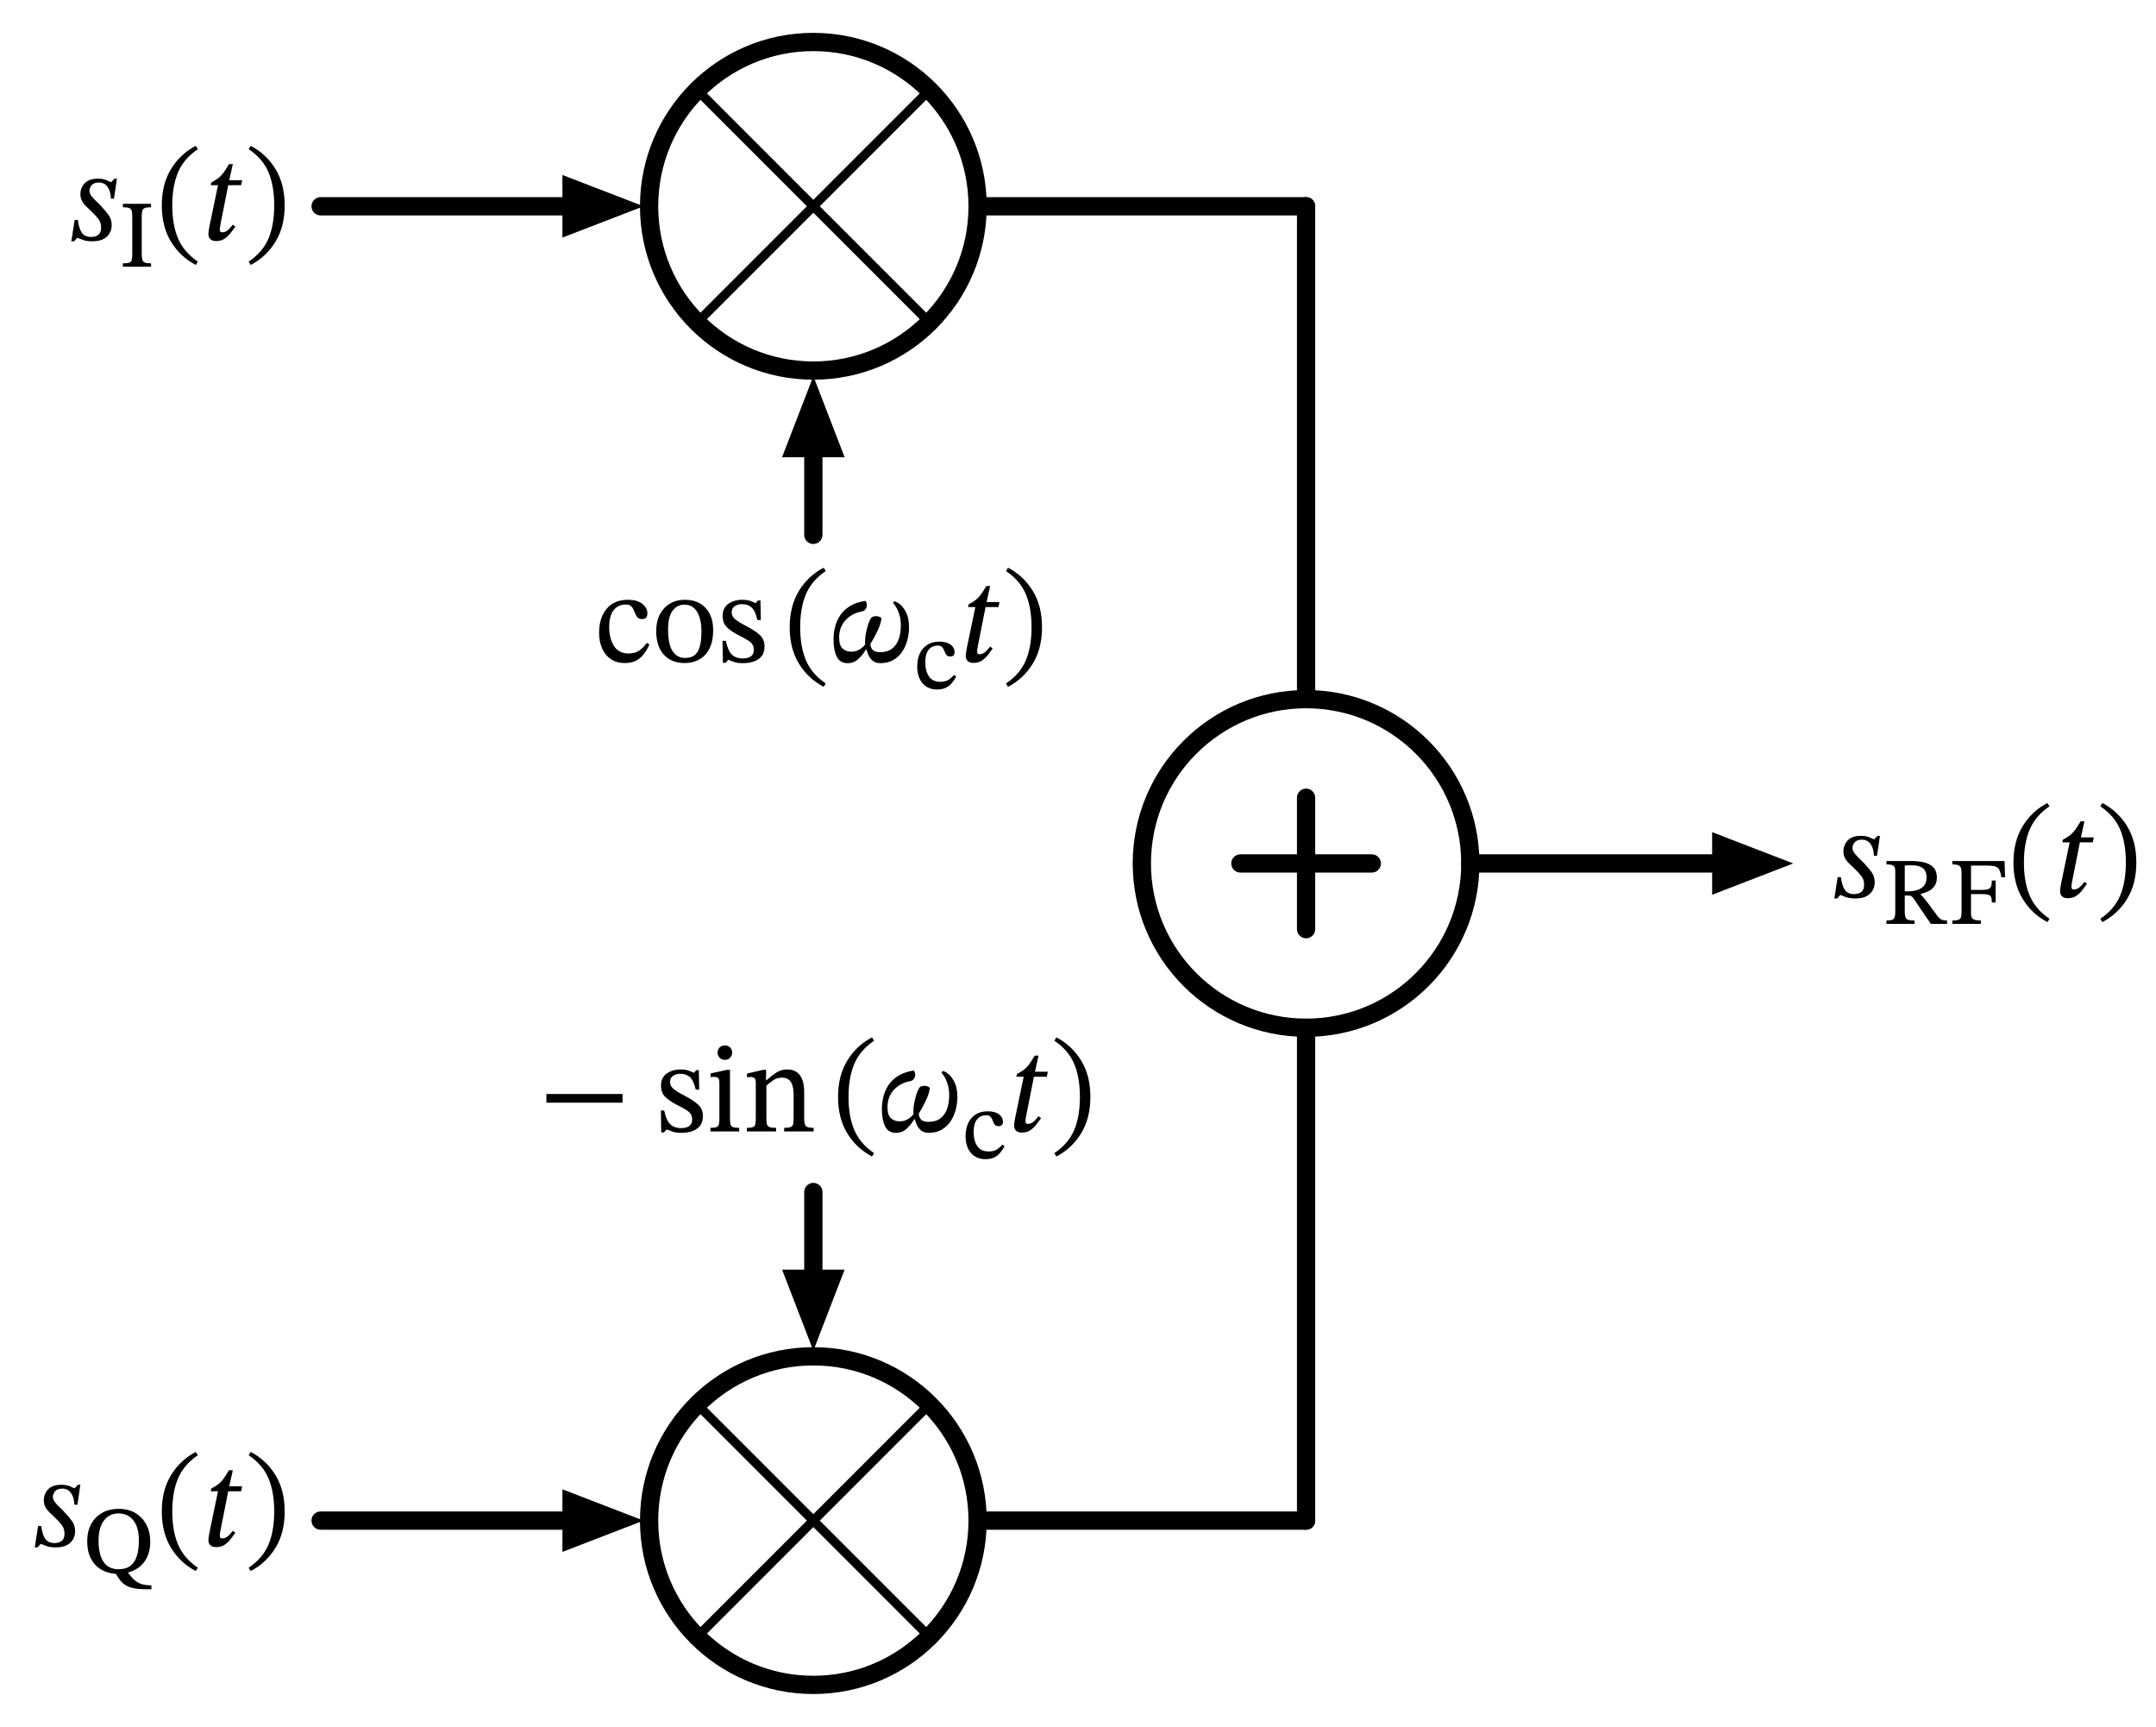
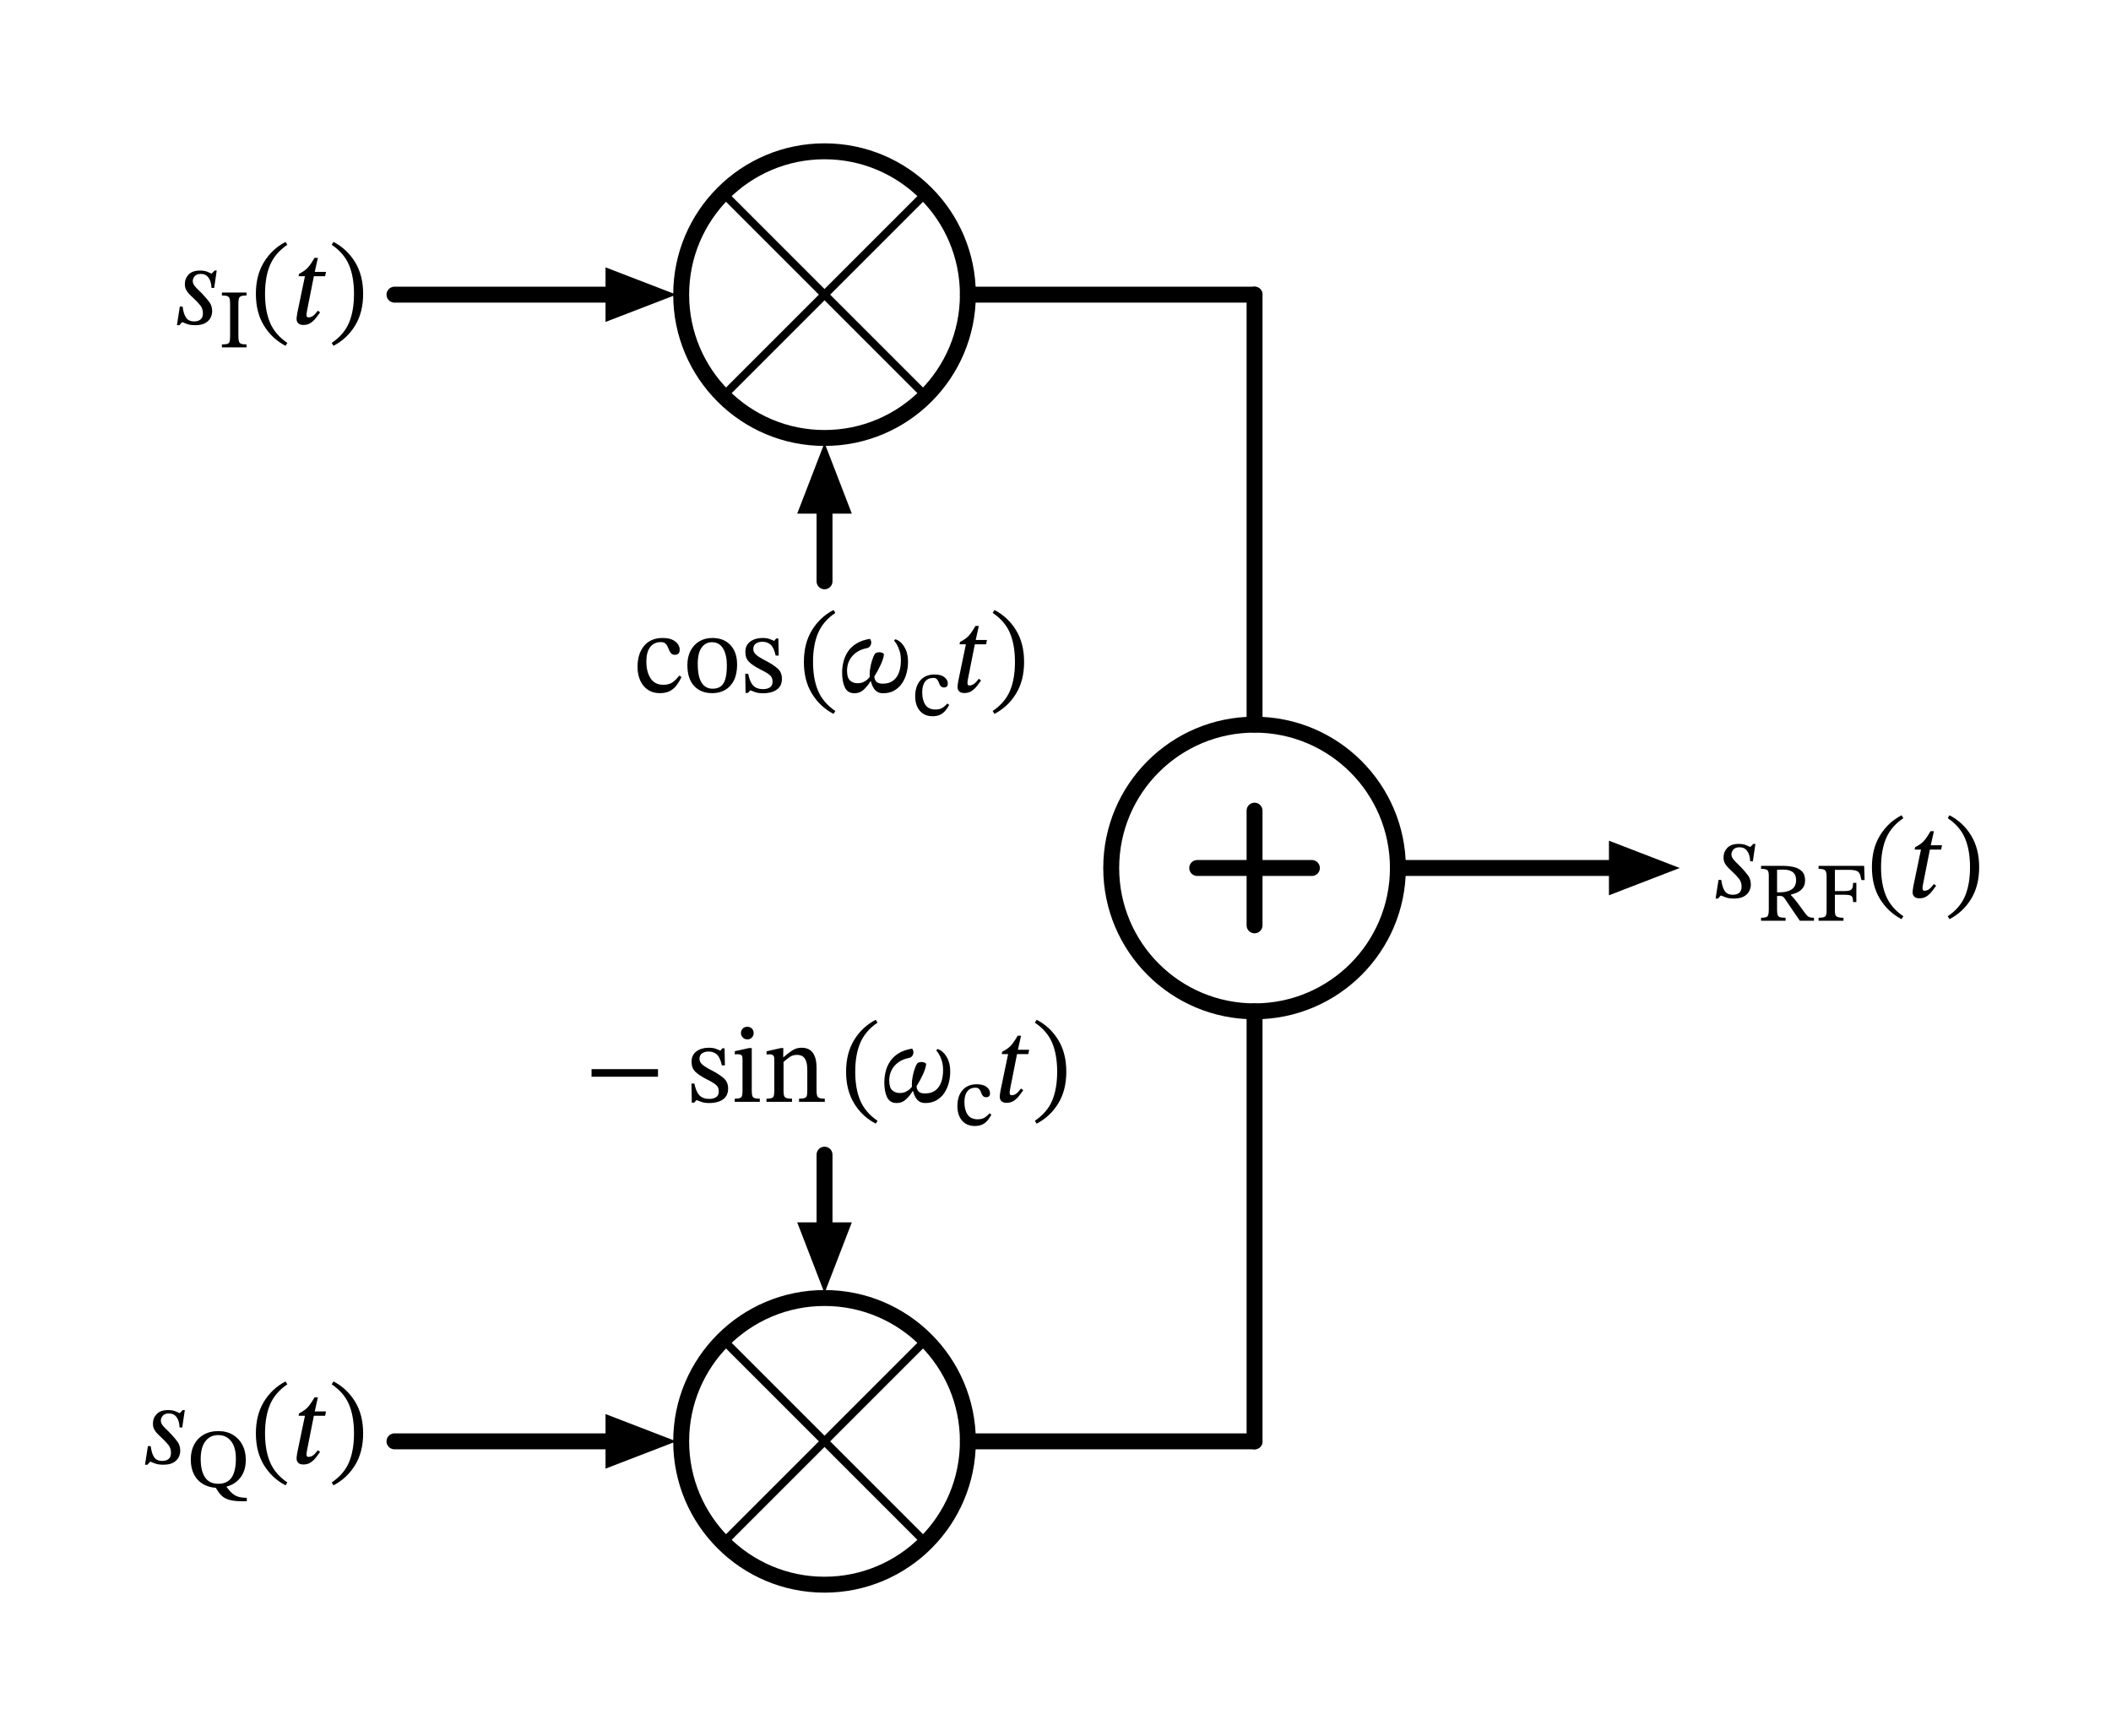
- <svg xmlns="http://www.w3.org/2000/svg" xml:lang="en" height="189.2pt" width="236.28pt" viewBox="-35.136 -22.6 236.28 189.2">
+ <svg xmlns="http://www.w3.org/2000/svg" xml:lang="en" height="218.0pt" width="265.08pt" viewBox="-49.536 -37.0 265.08 218.0">
  <circle cx="54.0" cy="-0.0" r="18.0" style="stroke:black;fill:none;stroke-width:2.0;stroke-dasharray:-;" />
  <circle cx="108" cy="72.0" r="18.0" style="stroke:black;fill:none;stroke-width:2.0;stroke-dasharray:-;" />
  <circle cx="54.0" cy="144.0" r="18.0" style="stroke:black;fill:none;stroke-width:2.0;stroke-dasharray:-;" />
  <path d="M 0.0,-0.0 L 18.0,-0.0 L 27.0,-0.0" style="stroke:black;fill:none;stroke-width:2.0;stroke-dasharray:-;stroke-linecap:round;stroke-linejoin:round;" />
  <path d="M 34.0 0.0 L 27.0 2.7 L 27.0 -2.7 Z" style="stroke:black;fill:black;stroke-linecap:butt;stroke-linejoin:miter;" />
  <path d="M 66.728,-12.728 L 41.272,12.728" style="stroke:black;fill:none;stroke-width:1;stroke-dasharray:-;stroke-linecap:round;stroke-linejoin:round;" />
  <path d="M 66.728,12.728 L 41.272,-12.728" style="stroke:black;fill:none;stroke-width:1;stroke-dasharray:-;stroke-linecap:round;stroke-linejoin:round;" />
  <path d="M 72.0,-0.0 L 90.0,-0.0 L 108.0,-0.0" style="stroke:black;fill:none;stroke-width:2.0;stroke-dasharray:-;stroke-linecap:round;stroke-linejoin:round;" />
  <path d="M 108.0,-0.0 L 108.0,27.0 L 108,54.0" style="stroke:black;fill:none;stroke-width:2.0;stroke-dasharray:-;stroke-linecap:round;stroke-linejoin:round;" />
  <path d="M 115.2,72.0 L 100.8,72.0" style="stroke:black;fill:none;stroke-width:2.0;stroke-dasharray:-;stroke-linecap:round;stroke-linejoin:round;" />
  <path d="M 108,64.8 L 108,79.2" style="stroke:black;fill:none;stroke-width:2.0;stroke-dasharray:-;stroke-linecap:round;stroke-linejoin:round;" />
  <path d="M 126,72.0 L 144,72.0 L 153.0,72.0" style="stroke:black;fill:none;stroke-width:2.0;stroke-dasharray:-;stroke-linecap:round;stroke-linejoin:round;" />
  <path d="M 160.0 72.0 L 153.0 74.7 L 153.0 69.3 Z" style="stroke:black;fill:black;stroke-linecap:butt;stroke-linejoin:miter;" />
  <path d="M 54.0,27.0 L 54.0,27.0 L 54.0,36.0" style="stroke:black;fill:none;stroke-width:2.0;stroke-dasharray:-;stroke-linecap:round;stroke-linejoin:round;" />
  <path d="M 54.0 20.0 L 56.7 27.0 L 51.3 27.0 Z" style="stroke:black;fill:black;stroke-linecap:butt;stroke-linejoin:miter;" />
  <path d="M 0.0,144.0 L 18.0,144.0 L 27.0,144.0" style="stroke:black;fill:none;stroke-width:2.0;stroke-dasharray:-;stroke-linecap:round;stroke-linejoin:round;" />
  <path d="M 34.0 144.0 L 27.0 146.7 L 27.0 141.3 Z" style="stroke:black;fill:black;stroke-linecap:butt;stroke-linejoin:miter;" />
  <path d="M 66.728,131.272 L 41.272,156.728" style="stroke:black;fill:none;stroke-width:1;stroke-dasharray:-;stroke-linecap:round;stroke-linejoin:round;" />
  <path d="M 66.728,156.728 L 41.272,131.272" style="stroke:black;fill:none;stroke-width:1;stroke-dasharray:-;stroke-linecap:round;stroke-linejoin:round;" />
  <path d="M 72.0,144.0 L 90.0,144.0 L 108.0,144.0" style="stroke:black;fill:none;stroke-width:2.0;stroke-dasharray:-;stroke-linecap:round;stroke-linejoin:round;" />
  <path d="M 108.0,144.0 L 108.0,117.0 L 108.0,90.0" style="stroke:black;fill:none;stroke-width:2.0;stroke-dasharray:-;stroke-linecap:round;stroke-linejoin:round;" />
  <path d="M 54.0,117.0 L 54.0,117.0 L 54.0,108.0" style="stroke:black;fill:none;stroke-width:2.0;stroke-dasharray:-;stroke-linecap:round;stroke-linejoin:round;" />
  <path d="M 54.0 124.0 L 51.3 117.0 L 56.7 117.0 Z" style="stroke:black;fill:black;stroke-linecap:butt;stroke-linejoin:miter;" />
  <g>
    <g>
      <g>
        <path d="M -22.321 -3.024 L -22.321 -3.024 L -22.643 -0.84 L -22.979 -0.84 Q -23.007 -1.652 -23.35 -2.128 Q -23.693 -2.604 -24.309 -2.604 Q -24.855 -2.604 -25.093 -2.31 Q -25.331 -2.016 -25.331 -1.708 Q -25.331 -1.414 -25.128 -1.141 Q -24.925 -0.868 -24.617 -0.581 Q -24.309 -0.294 -24.001 0.042 Q -23.553 0.518 -23.224 0.973 Q -22.895 1.428 -22.895 2.1 Q -22.895 2.506 -23.098 2.905 Q -23.301 3.304 -23.763 3.57 Q -24.225 3.836 -25.023 3.836 Q -25.681 3.836 -26.08 3.675 Q -26.479 3.514 -26.633 3.458 L -26.675 3.458 L -27.011 3.836 L -27.319 3.836 L -26.955 1.498 L -26.605 1.498 Q -26.493 2.408 -26.178 2.884 Q -25.863 3.36 -25.149 3.36 Q -24.659 3.36 -24.358 3.122 Q -24.057 2.884 -24.057 2.338 Q -24.057 1.764 -24.372 1.365 Q -24.687 0.966 -25.093 0.588 Q -25.373 0.308 -25.66 0.042 Q -25.947 -0.224 -26.136 -0.553 Q -26.325 -0.882 -26.325 -1.316 Q -26.325 -2.03 -25.849 -2.527 Q -25.373 -3.024 -24.421 -3.024 Q -23.861 -3.024 -23.49 -2.87 Q -23.119 -2.716 -22.993 -2.646 L -22.951 -2.646 L -22.587 -3.024 Z " fill="black" />
        <path d="M -20.641 5.191 L -20.641 5.191 L -20.641 1.193 Q -20.641 0.781 -20.69 0.541 Q -20.739 0.301 -20.954 0.203 Q -21.17 0.105 -21.67 0.105 L -21.67 -0.267 L -18.583 -0.267 L -18.583 0.105 Q -19.073 0.105 -19.288 0.203 Q -19.504 0.301 -19.553 0.541 Q -19.602 0.781 -19.602 1.193 L -19.602 5.191 Q -19.602 5.622 -19.538 5.853 Q -19.475 6.083 -19.259 6.166 Q -19.043 6.25 -18.583 6.25 L -18.583 6.622 L -21.67 6.622 L -21.67 6.25 Q -21.19 6.25 -20.974 6.181 Q -20.758 6.112 -20.7 5.882 Q -20.641 5.652 -20.641 5.191 Z " fill="black" />
        <path d="M -17.404 -0.098 L -17.404 -0.098 Q -17.404 -2.436 -16.389 -4.088 Q -15.374 -5.74 -13.68 -6.622 L -13.456 -6.258 Q -14.982 -5.222 -15.619 -3.731 Q -16.256 -2.24 -16.256 -0.098 Q -16.256 2.044 -15.619 3.535 Q -14.982 5.026 -13.456 6.062 L -13.68 6.426 Q -15.374 5.544 -16.389 3.892 Q -17.404 2.24 -17.404 -0.098 Z " fill="black" />
        <path d="M -8.598 -2.856 L -8.598 -2.856 L -8.71 -2.31 L -10.124 -2.31 L -10.95 1.862 Q -10.95 1.862 -10.999 2.121 Q -11.048 2.38 -11.048 2.562 Q -11.048 2.674 -10.999 2.765 Q -10.95 2.856 -10.81 2.856 Q -10.502 2.856 -10.243 2.674 Q -9.984 2.492 -9.62 2.016 L -9.34 2.226 Q -9.536 2.492 -9.816 2.87 Q -10.096 3.248 -10.488 3.528 Q -10.88 3.808 -11.44 3.808 Q -11.874 3.808 -12.084 3.598 Q -12.294 3.388 -12.294 3.066 Q -12.294 2.884 -12.252 2.625 Q -12.21 2.366 -12.196 2.268 L -11.244 -2.31 L -12.042 -2.31 L -11.986 -2.604 Q -11.538 -2.842 -11.237 -3.066 Q -10.936 -3.29 -10.663 -3.654 Q -10.39 -4.018 -10.04 -4.62 L -9.62 -4.62 L -10.012 -2.856 Z " fill="black" />
        <path d="M -3.936 -0.098 L -3.936 -0.098 Q -3.936 2.24 -4.951 3.892 Q -5.966 5.544 -7.66 6.426 L -7.884 6.062 Q -6.344 5.026 -5.714 3.535 Q -5.084 2.044 -5.084 -0.098 Q -5.084 -2.24 -5.714 -3.731 Q -6.344 -5.222 -7.884 -6.258 L -7.66 -6.622 Q -5.966 -5.74 -4.951 -4.088 Q -3.936 -2.436 -3.936 -0.098 Z " fill="black" />
      </g>
    </g>
  </g>
  <g>
    <g>
      <g>
        <path d="M 170.892 68.976 L 170.892 68.976 L 170.57 71.16 L 170.234 71.16 Q 170.206 70.348 169.863 69.872 Q 169.52 69.396 168.904 69.396 Q 168.358 69.396 168.12 69.69 Q 167.882 69.984 167.882 70.292 Q 167.882 70.586 168.085 70.859 Q 168.288 71.132 168.596 71.419 Q 168.904 71.706 169.212 72.042 Q 169.66 72.518 169.989 72.973 Q 170.318 73.428 170.318 74.1 Q 170.318 74.506 170.115 74.905 Q 169.912 75.304 169.45 75.57 Q 168.988 75.836 168.19 75.836 Q 167.532 75.836 167.133 75.675 Q 166.734 75.514 166.58 75.458 L 166.538 75.458 L 166.202 75.836 L 165.894 75.836 L 166.258 73.498 L 166.608 73.498 Q 166.72 74.408 167.035 74.884 Q 167.35 75.36 168.064 75.36 Q 168.554 75.36 168.855 75.122 Q 169.156 74.884 169.156 74.338 Q 169.156 73.764 168.841 73.365 Q 168.526 72.966 168.12 72.588 Q 167.84 72.308 167.553 72.042 Q 167.266 71.776 167.077 71.447 Q 166.888 71.118 166.888 70.684 Q 166.888 69.97 167.364 69.473 Q 167.84 68.976 168.792 68.976 Q 169.352 68.976 169.723 69.13 Q 170.094 69.284 170.22 69.354 L 170.262 69.354 L 170.626 68.976 Z " fill="black" />
        <path d="M 177.129 73.546 L 177.129 73.546 Q 177.129 74.124 176.864 74.486 Q 176.6 74.849 176.193 75.045 Q 175.786 75.241 175.355 75.339 L 175.355 75.417 Q 175.502 75.545 175.703 75.78 Q 175.904 76.015 176.247 76.471 Q 176.59 76.927 177.158 77.711 Q 177.413 78.054 177.634 78.152 Q 177.854 78.25 178.246 78.25 L 178.246 78.622 L 176.472 78.622 Q 176.031 77.985 175.732 77.549 Q 175.434 77.113 175.233 76.814 Q 175.032 76.515 174.88 76.29 Q 174.728 76.064 174.571 75.829 Q 174.414 75.633 174.316 75.574 Q 174.218 75.515 174.022 75.515 L 173.611 75.515 L 173.611 77.26 Q 173.611 77.691 173.689 77.902 Q 173.768 78.112 173.998 78.181 Q 174.228 78.25 174.679 78.25 L 174.679 78.622 L 171.602 78.622 L 171.602 78.25 Q 171.994 78.25 172.204 78.186 Q 172.415 78.122 172.494 77.907 Q 172.572 77.691 172.572 77.26 L 172.572 72.928 Q 172.572 72.615 172.508 72.438 Q 172.445 72.262 172.239 72.183 Q 172.033 72.105 171.602 72.105 L 171.602 71.733 L 174.326 71.733 Q 175.091 71.733 175.728 71.885 Q 176.365 72.036 176.747 72.428 Q 177.129 72.82 177.129 73.546 Z M 173.611 72.223 L 173.611 72.223 L 173.611 75.055 L 173.983 75.055 Q 174.895 75.055 175.448 74.687 Q 176.002 74.32 176.002 73.506 Q 176.002 72.203 174.395 72.203 Q 174.199 72.203 174.003 72.208 Q 173.807 72.213 173.611 72.223 Z " fill="black" />
        <path d="M 184.606 73.516 L 184.606 73.516 L 184.205 73.516 Q 184.136 73.163 184.062 72.913 Q 183.989 72.664 183.842 72.517 Q 183.695 72.37 183.411 72.301 Q 183.127 72.232 182.637 72.232 L 180.873 72.232 L 180.873 74.898 L 182.068 74.898 Q 182.499 74.898 182.735 74.82 Q 182.97 74.741 183.063 74.521 Q 183.156 74.3 183.156 73.869 L 183.568 73.869 L 183.568 76.28 L 183.156 76.28 Q 183.156 75.868 183.063 75.672 Q 182.97 75.476 182.735 75.417 Q 182.499 75.359 182.068 75.359 L 180.873 75.359 L 180.873 77.475 Q 180.873 77.956 181.108 78.103 Q 181.343 78.25 181.951 78.25 L 181.951 78.622 L 178.824 78.622 L 178.824 78.25 Q 179.256 78.25 179.471 78.181 Q 179.687 78.112 179.76 77.921 Q 179.834 77.73 179.834 77.348 L 179.834 73.036 Q 179.834 72.664 179.75 72.463 Q 179.667 72.262 179.452 72.183 Q 179.236 72.105 178.824 72.105 L 178.824 71.733 L 184.548 71.733 Z " fill="black" />
        <path d="M 185.521 71.902 L 185.521 71.902 Q 185.521 69.564 186.536 67.912 Q 187.551 66.26 189.245 65.378 L 189.469 65.742 Q 187.943 66.778 187.306 68.269 Q 186.669 69.76 186.669 71.902 Q 186.669 74.044 187.306 75.535 Q 187.943 77.026 189.469 78.062 L 189.245 78.426 Q 187.551 77.544 186.536 75.892 Q 185.521 74.24 185.521 71.902 Z " fill="black" />
        <path d="M 194.327 69.144 L 194.327 69.144 L 194.215 69.69 L 192.801 69.69 L 191.975 73.862 Q 191.975 73.862 191.926 74.121 Q 191.877 74.38 191.877 74.562 Q 191.877 74.674 191.926 74.765 Q 191.975 74.856 192.115 74.856 Q 192.423 74.856 192.682 74.674 Q 192.941 74.492 193.305 74.016 L 193.585 74.226 Q 193.389 74.492 193.109 74.87 Q 192.829 75.248 192.437 75.528 Q 192.045 75.808 191.485 75.808 Q 191.051 75.808 190.841 75.598 Q 190.631 75.388 190.631 75.066 Q 190.631 74.884 190.673 74.625 Q 190.715 74.366 190.729 74.268 L 191.681 69.69 L 190.883 69.69 L 190.939 69.396 Q 191.387 69.158 191.688 68.934 Q 191.989 68.71 192.262 68.346 Q 192.535 67.982 192.885 67.38 L 193.305 67.38 L 192.913 69.144 Z " fill="black" />
        <path d="M 198.989 71.902 L 198.989 71.902 Q 198.989 74.24 197.974 75.892 Q 196.959 77.544 195.265 78.426 L 195.041 78.062 Q 196.581 77.026 197.211 75.535 Q 197.841 74.044 197.841 71.902 Q 197.841 69.76 197.211 68.269 Q 196.581 66.778 195.041 65.742 L 195.265 65.378 Q 196.959 66.26 197.974 67.912 Q 198.989 69.564 198.989 71.902 Z " fill="black" />
      </g>
    </g>
  </g>
  <g>
    <g>
      <g>
        <path d="M 35.771 47.832 L 35.771 47.832 L 36.037 48.028 Q 35.771 48.588 35.428 49.05 Q 35.085 49.512 34.581 49.778 Q 34.077 50.044 33.321 50.044 Q 32.453 50.044 31.823 49.624 Q 31.193 49.204 30.857 48.455 Q 30.521 47.706 30.521 46.74 Q 30.521 45.088 31.347 44.101 Q 32.173 43.114 33.685 43.114 Q 34.679 43.114 35.246 43.548 Q 35.813 43.982 35.813 44.598 Q 35.813 45.228 35.225 45.228 Q 34.917 45.228 34.756 45.067 Q 34.595 44.906 34.497 44.668 Q 34.399 44.43 34.294 44.192 Q 34.189 43.954 34 43.793 Q 33.811 43.632 33.447 43.632 Q 32.593 43.632 32.11 44.255 Q 31.627 44.878 31.627 46.082 Q 31.627 47.356 32.152 48.175 Q 32.677 48.994 33.755 48.994 Q 34.441 48.994 34.868 48.714 Q 35.295 48.434 35.771 47.832 Z " fill="black" />
        <path d="M 39.915 43.114 L 39.915 43.114 Q 41.357 43.114 42.19 44.01 Q 43.023 44.906 43.023 46.46 Q 43.023 47.636 42.624 48.434 Q 42.225 49.232 41.525 49.638 Q 40.825 50.044 39.915 50.044 Q 38.445 50.044 37.612 49.127 Q 36.779 48.21 36.779 46.516 Q 36.779 45.494 37.171 44.731 Q 37.563 43.968 38.27 43.541 Q 38.977 43.114 39.915 43.114 Z M 39.859 43.646 L 39.859 43.646 Q 39.061 43.646 38.571 44.318 Q 38.081 44.99 38.081 46.334 Q 38.081 48 38.578 48.749 Q 39.075 49.498 39.971 49.484 Q 40.545 49.484 40.937 49.218 Q 41.329 48.952 41.532 48.308 Q 41.735 47.664 41.735 46.53 Q 41.735 45.242 41.266 44.444 Q 40.797 43.646 39.859 43.646 Z " fill="black" />
        <path d="M 44.045 47.608 L 44.045 47.608 L 44.409 47.608 Q 44.633 48.686 45.067 49.113 Q 45.501 49.54 46.271 49.54 Q 46.803 49.54 47.139 49.323 Q 47.475 49.106 47.475 48.616 Q 47.475 48.28 47.356 48.056 Q 47.237 47.832 46.901 47.601 Q 46.565 47.37 45.907 47.048 Q 44.955 46.558 44.507 46.103 Q 44.059 45.648 44.059 44.878 Q 44.059 44.01 44.682 43.562 Q 45.305 43.114 46.201 43.114 Q 46.733 43.114 47.069 43.233 Q 47.405 43.352 47.671 43.478 L 47.685 43.478 L 47.923 43.184 L 48.203 43.184 L 48.245 45.326 L 47.867 45.326 Q 47.643 44.332 47.237 43.961 Q 46.831 43.59 46.187 43.59 Q 45.711 43.59 45.382 43.814 Q 45.053 44.038 45.053 44.514 Q 45.053 44.92 45.431 45.242 Q 45.809 45.564 46.691 46.012 Q 47.643 46.516 48.147 46.985 Q 48.651 47.454 48.651 48.238 Q 48.651 48.896 48.329 49.295 Q 48.007 49.694 47.468 49.876 Q 46.929 50.058 46.299 50.058 Q 45.697 50.058 45.34 49.932 Q 44.983 49.806 44.703 49.694 L 44.675 49.694 L 44.381 50.016 L 44.087 50.016 Z " fill="black" />
        <path d="M 51.409 46.124 L 51.409 46.124 Q 51.409 43.786 52.424 42.134 Q 53.439 40.482 55.133 39.6 L 55.357 39.964 Q 53.831 41 53.194 42.491 Q 52.557 43.982 52.557 46.124 Q 52.557 48.266 53.194 49.757 Q 53.831 51.248 55.357 52.284 L 55.133 52.648 Q 53.439 51.766 52.424 50.114 Q 51.409 48.462 51.409 46.124 Z " fill="black" />
        <path d="M 60.257 47.944 L 60.257 47.944 Q 60.257 48.294 60.481 48.574 Q 60.705 48.854 61.321 48.854 Q 62.119 48.854 62.623 48.469 Q 63.127 48.084 63.358 47.426 Q 63.589 46.768 63.589 45.928 Q 63.589 45.256 63.428 44.745 Q 63.267 44.234 63.064 43.905 Q 62.861 43.576 62.735 43.464 L 62.861 43.282 Q 63.141 43.31 63.519 43.625 Q 63.897 43.94 64.191 44.556 Q 64.485 45.172 64.485 46.138 Q 64.485 46.824 64.303 47.524 Q 64.121 48.224 63.743 48.791 Q 63.365 49.358 62.77 49.708 Q 62.175 50.058 61.335 50.058 Q 60.733 50.058 60.369 49.673 Q 60.005 49.288 59.823 48.56 L 59.767 48.56 Q 59.417 49.148 58.927 49.603 Q 58.437 50.058 57.765 50.058 Q 56.911 50.058 56.561 49.337 Q 56.211 48.616 56.211 47.468 Q 56.211 46.782 56.379 46.096 Q 56.547 45.41 56.939 44.822 Q 57.331 44.234 58.003 43.814 Q 58.675 43.394 59.697 43.226 Q 59.865 43.422 59.865 43.688 Q 59.865 43.926 59.725 44.129 Q 59.585 44.332 59.347 44.388 Q 58.199 44.598 57.513 45.361 Q 56.827 46.124 56.827 47.244 Q 56.827 48.112 57.205 48.455 Q 57.583 48.798 58.129 48.798 Q 58.577 48.798 58.885 48.651 Q 59.193 48.504 59.389 48.322 Q 59.585 48.14 59.683 48 Q 59.669 47.902 59.669 47.804 Q 59.669 47.706 59.669 47.622 Q 59.669 47.328 59.746 46.866 Q 59.823 46.404 59.97 45.921 Q 60.117 45.438 60.341 45.088 Q 60.397 45.004 60.565 44.955 Q 60.733 44.906 60.901 44.906 Q 61.125 44.906 61.293 44.997 Q 61.461 45.088 61.461 45.172 Q 61.405 45.718 61.055 46.474 Q 60.705 47.23 60.257 47.944 Z " fill="black" />
        <path d="M 69.422 51.345 L 69.422 51.345 L 69.658 51.521 Q 69.432 51.942 69.153 52.266 Q 68.874 52.589 68.491 52.766 Q 68.109 52.942 67.551 52.942 Q 66.865 52.942 66.38 52.623 Q 65.894 52.305 65.64 51.746 Q 65.385 51.188 65.385 50.453 Q 65.385 49.179 66.032 48.439 Q 66.678 47.699 67.825 47.699 Q 68.619 47.699 69.05 48.032 Q 69.481 48.365 69.481 48.836 Q 69.481 49.326 69.001 49.326 Q 68.756 49.326 68.629 49.203 Q 68.501 49.081 68.433 48.904 Q 68.364 48.728 68.286 48.552 Q 68.207 48.375 68.065 48.253 Q 67.923 48.13 67.649 48.13 Q 66.992 48.13 66.629 48.596 Q 66.267 49.061 66.267 49.943 Q 66.267 50.923 66.669 51.511 Q 67.07 52.099 67.923 52.099 Q 68.433 52.099 68.751 51.918 Q 69.07 51.737 69.422 51.345 Z " fill="black" />
        <path d="M 74.399 43.366 L 74.399 43.366 L 74.287 43.912 L 72.873 43.912 L 72.047 48.084 Q 72.047 48.084 71.998 48.343 Q 71.949 48.602 71.949 48.784 Q 71.949 48.896 71.998 48.987 Q 72.047 49.078 72.187 49.078 Q 72.495 49.078 72.754 48.896 Q 73.013 48.714 73.377 48.238 L 73.657 48.448 Q 73.461 48.714 73.181 49.092 Q 72.901 49.47 72.509 49.75 Q 72.117 50.03 71.557 50.03 Q 71.123 50.03 70.913 49.82 Q 70.703 49.61 70.703 49.288 Q 70.703 49.106 70.745 48.847 Q 70.787 48.588 70.801 48.49 L 71.753 43.912 L 70.955 43.912 L 71.011 43.618 Q 71.459 43.38 71.76 43.156 Q 72.061 42.932 72.334 42.568 Q 72.607 42.204 72.957 41.602 L 73.377 41.602 L 72.985 43.366 Z " fill="black" />
        <path d="M 79.061 46.124 L 79.061 46.124 Q 79.061 48.462 78.046 50.114 Q 77.031 51.766 75.337 52.648 L 75.113 52.284 Q 76.653 51.248 77.283 49.757 Q 77.913 48.266 77.913 46.124 Q 77.913 43.982 77.283 42.491 Q 76.653 41 75.113 39.964 L 75.337 39.6 Q 77.031 40.482 78.046 42.134 Q 79.061 43.786 79.061 46.124 Z " fill="black" />
      </g>
    </g>
  </g>
  <g>
    <g>
      <g>
        <path d="M -26.329 140.074 L -26.329 140.074 L -26.651 142.258 L -26.987 142.258 Q -27.015 141.446 -27.358 140.97 Q -27.701 140.494 -28.317 140.494 Q -28.863 140.494 -29.101 140.788 Q -29.339 141.082 -29.339 141.39 Q -29.339 141.684 -29.136 141.957 Q -28.933 142.23 -28.625 142.517 Q -28.317 142.804 -28.009 143.14 Q -27.561 143.616 -27.232 144.071 Q -26.903 144.526 -26.903 145.198 Q -26.903 145.604 -27.106 146.003 Q -27.309 146.402 -27.771 146.668 Q -28.233 146.934 -29.031 146.934 Q -29.689 146.934 -30.088 146.773 Q -30.487 146.612 -30.641 146.556 L -30.683 146.556 L -31.019 146.934 L -31.327 146.934 L -30.963 144.596 L -30.613 144.596 Q -30.501 145.506 -30.186 145.982 Q -29.871 146.458 -29.157 146.458 Q -28.667 146.458 -28.366 146.22 Q -28.065 145.982 -28.065 145.436 Q -28.065 144.862 -28.38 144.463 Q -28.695 144.064 -29.101 143.686 Q -29.381 143.406 -29.668 143.14 Q -29.955 142.874 -30.144 142.545 Q -30.333 142.216 -30.333 141.782 Q -30.333 141.068 -29.857 140.571 Q -29.381 140.074 -28.429 140.074 Q -27.869 140.074 -27.498 140.228 Q -27.127 140.382 -27.001 140.452 L -26.959 140.452 L -26.595 140.074 Z " fill="black" />
        <path d="M -18.671 146.31 L -18.671 146.31 Q -18.671 147.653 -19.323 148.52 Q -19.974 149.387 -21.082 149.681 L -21.082 149.73 Q -20.719 150.24 -20.366 150.539 Q -20.014 150.838 -19.582 150.965 Q -19.151 151.092 -18.544 151.092 L -18.544 151.524 L -19.092 151.524 Q -19.916 151.524 -20.494 151.406 Q -21.072 151.288 -21.474 151.009 Q -21.876 150.73 -22.17 150.25 L -22.434 149.838 Q -23.385 149.769 -24.095 149.333 Q -24.806 148.897 -25.193 148.118 Q -25.58 147.339 -25.58 146.271 Q -25.58 145.203 -25.159 144.404 Q -24.737 143.605 -23.958 143.159 Q -23.179 142.713 -22.13 142.713 Q -21.062 142.713 -20.288 143.179 Q -19.514 143.644 -19.092 144.453 Q -18.671 145.261 -18.671 146.31 Z M -19.916 146.173 L -19.916 146.173 Q -19.916 144.742 -20.518 143.978 Q -21.121 143.213 -22.14 143.213 Q -23.15 143.213 -23.742 143.987 Q -24.335 144.762 -24.335 146.202 Q -24.335 147.702 -23.796 148.515 Q -23.257 149.328 -22.121 149.328 Q -20.984 149.328 -20.45 148.539 Q -19.916 147.751 -19.916 146.173 Z " fill="black" />
        <path d="M -17.404 143 L -17.404 143 Q -17.404 140.662 -16.389 139.01 Q -15.374 137.358 -13.68 136.476 L -13.456 136.84 Q -14.982 137.876 -15.619 139.367 Q -16.256 140.858 -16.256 143 Q -16.256 145.142 -15.619 146.633 Q -14.982 148.124 -13.456 149.16 L -13.68 149.524 Q -15.374 148.642 -16.389 146.99 Q -17.404 145.338 -17.404 143 Z " fill="black" />
        <path d="M -8.598 140.242 L -8.598 140.242 L -8.71 140.788 L -10.124 140.788 L -10.95 144.96 Q -10.95 144.96 -10.999 145.219 Q -11.048 145.478 -11.048 145.66 Q -11.048 145.772 -10.999 145.863 Q -10.95 145.954 -10.81 145.954 Q -10.502 145.954 -10.243 145.772 Q -9.984 145.59 -9.62 145.114 L -9.34 145.324 Q -9.536 145.59 -9.816 145.968 Q -10.096 146.346 -10.488 146.626 Q -10.88 146.906 -11.44 146.906 Q -11.874 146.906 -12.084 146.696 Q -12.294 146.486 -12.294 146.164 Q -12.294 145.982 -12.252 145.723 Q -12.21 145.464 -12.196 145.366 L -11.244 140.788 L -12.042 140.788 L -11.986 140.494 Q -11.538 140.256 -11.237 140.032 Q -10.936 139.808 -10.663 139.444 Q -10.39 139.08 -10.04 138.478 L -9.62 138.478 L -10.012 140.242 Z " fill="black" />
        <path d="M -3.936 143 L -3.936 143 Q -3.936 145.338 -4.951 146.99 Q -5.966 148.642 -7.66 149.524 L -7.884 149.16 Q -6.344 148.124 -5.714 146.633 Q -5.084 145.142 -5.084 143 Q -5.084 140.858 -5.714 139.367 Q -6.344 137.876 -7.884 136.84 L -7.66 136.476 Q -5.966 137.358 -4.951 139.01 Q -3.936 140.662 -3.936 143 Z " fill="black" />
      </g>
    </g>
  </g>
  <g>
    <g>
      <g>
        <path d="M 33.089 98.212 L 33.089 98.212 L 24.745 98.212 L 24.745 97.26 L 33.089 97.26 Z " fill="black" />
        <path d="M 37.29 99.066 L 37.29 99.066 L 37.654 99.066 Q 37.878 100.144 38.312 100.571 Q 38.746 100.998 39.516 100.998 Q 40.048 100.998 40.384 100.781 Q 40.72 100.564 40.72 100.074 Q 40.72 99.738 40.601 99.514 Q 40.482 99.29 40.146 99.059 Q 39.81 98.828 39.152 98.506 Q 38.2 98.016 37.752 97.561 Q 37.304 97.106 37.304 96.336 Q 37.304 95.468 37.927 95.02 Q 38.55 94.572 39.446 94.572 Q 39.978 94.572 40.314 94.691 Q 40.65 94.81 40.916 94.936 L 40.93 94.936 L 41.168 94.642 L 41.448 94.642 L 41.49 96.784 L 41.112 96.784 Q 40.888 95.79 40.482 95.419 Q 40.076 95.048 39.432 95.048 Q 38.956 95.048 38.627 95.272 Q 38.298 95.496 38.298 95.972 Q 38.298 96.378 38.676 96.7 Q 39.054 97.022 39.936 97.47 Q 40.888 97.974 41.392 98.443 Q 41.896 98.912 41.896 99.696 Q 41.896 100.354 41.574 100.753 Q 41.252 101.152 40.713 101.334 Q 40.174 101.516 39.544 101.516 Q 38.942 101.516 38.585 101.39 Q 38.228 101.264 37.948 101.152 L 37.92 101.152 L 37.626 101.474 L 37.332 101.474 Z " fill="black" />
        <path d="M 45.872 100.97 L 45.872 100.97 L 45.872 101.362 L 42.722 101.362 L 42.722 100.97 Q 43.198 100.97 43.401 100.879 Q 43.604 100.788 43.653 100.564 Q 43.702 100.34 43.702 99.948 L 43.702 96.042 Q 43.702 95.594 43.548 95.489 Q 43.394 95.384 43.086 95.384 Q 42.946 95.384 42.841 95.398 Q 42.736 95.412 42.736 95.412 L 42.736 95.006 L 44.5 94.614 L 44.864 94.614 L 44.864 99.948 Q 44.864 100.354 44.92 100.578 Q 44.976 100.802 45.193 100.886 Q 45.41 100.97 45.872 100.97 Z M 44.304 91.94 L 44.304 91.94 Q 44.668 91.94 44.885 92.171 Q 45.102 92.402 45.102 92.724 Q 45.102 93.046 44.885 93.284 Q 44.668 93.522 44.304 93.522 Q 43.954 93.522 43.73 93.284 Q 43.506 93.046 43.506 92.724 Q 43.506 92.402 43.723 92.171 Q 43.94 91.94 44.304 91.94 Z " fill="black" />
        <path d="M 52.998 97.064 L 52.998 97.064 L 52.998 99.948 Q 52.998 100.34 53.061 100.564 Q 53.124 100.788 53.348 100.879 Q 53.572 100.97 54.034 100.97 L 54.034 101.362 L 50.8 101.362 L 50.8 100.97 Q 51.304 100.97 51.521 100.879 Q 51.738 100.788 51.787 100.564 Q 51.836 100.34 51.836 99.948 L 51.836 97.414 Q 51.836 96.574 51.647 96.154 Q 51.458 95.734 51.164 95.601 Q 50.87 95.468 50.548 95.468 Q 49.988 95.468 49.582 95.769 Q 49.176 96.07 48.854 96.35 L 48.854 99.948 Q 48.854 100.34 48.91 100.564 Q 48.966 100.788 49.19 100.879 Q 49.414 100.97 49.918 100.97 L 49.918 101.362 L 46.712 101.362 L 46.712 100.97 Q 47.188 100.97 47.391 100.879 Q 47.594 100.788 47.643 100.564 Q 47.692 100.34 47.692 99.948 L 47.692 96.014 Q 47.692 95.636 47.538 95.517 Q 47.384 95.398 47.104 95.398 Q 46.922 95.398 46.824 95.412 Q 46.726 95.426 46.726 95.426 L 46.726 95.02 L 48.504 94.614 L 48.826 94.614 L 48.812 95.748 L 48.868 95.748 Q 49.442 95.244 49.953 94.908 Q 50.464 94.572 51.122 94.572 Q 52.074 94.572 52.536 95.216 Q 52.998 95.86 52.998 97.064 Z " fill="black" />
        <path d="M 56.708 97.582 L 56.708 97.582 Q 56.708 95.244 57.723 93.592 Q 58.738 91.94 60.432 91.058 L 60.656 91.422 Q 59.13 92.458 58.493 93.949 Q 57.856 95.44 57.856 97.582 Q 57.856 99.724 58.493 101.215 Q 59.13 102.706 60.656 103.742 L 60.432 104.106 Q 58.738 103.224 57.723 101.572 Q 56.708 99.92 56.708 97.582 Z " fill="black" />
        <path d="M 65.556 99.402 L 65.556 99.402 Q 65.556 99.752 65.78 100.032 Q 66.004 100.312 66.62 100.312 Q 67.418 100.312 67.922 99.927 Q 68.426 99.542 68.657 98.884 Q 68.888 98.226 68.888 97.386 Q 68.888 96.714 68.727 96.203 Q 68.566 95.692 68.363 95.363 Q 68.16 95.034 68.034 94.922 L 68.16 94.74 Q 68.44 94.768 68.818 95.083 Q 69.196 95.398 69.49 96.014 Q 69.784 96.63 69.784 97.596 Q 69.784 98.282 69.602 98.982 Q 69.42 99.682 69.042 100.249 Q 68.664 100.816 68.069 101.166 Q 67.474 101.516 66.634 101.516 Q 66.032 101.516 65.668 101.131 Q 65.304 100.746 65.122 100.018 L 65.066 100.018 Q 64.716 100.606 64.226 101.061 Q 63.736 101.516 63.064 101.516 Q 62.21 101.516 61.86 100.795 Q 61.51 100.074 61.51 98.926 Q 61.51 98.24 61.678 97.554 Q 61.846 96.868 62.238 96.28 Q 62.63 95.692 63.302 95.272 Q 63.974 94.852 64.996 94.684 Q 65.164 94.88 65.164 95.146 Q 65.164 95.384 65.024 95.587 Q 64.884 95.79 64.646 95.846 Q 63.498 96.056 62.812 96.819 Q 62.126 97.582 62.126 98.702 Q 62.126 99.57 62.504 99.913 Q 62.882 100.256 63.428 100.256 Q 63.876 100.256 64.184 100.109 Q 64.492 99.962 64.688 99.78 Q 64.884 99.598 64.982 99.458 Q 64.968 99.36 64.968 99.262 Q 64.968 99.164 64.968 99.08 Q 64.968 98.786 65.045 98.324 Q 65.122 97.862 65.269 97.379 Q 65.416 96.896 65.64 96.546 Q 65.696 96.462 65.864 96.413 Q 66.032 96.364 66.2 96.364 Q 66.424 96.364 66.592 96.455 Q 66.76 96.546 66.76 96.63 Q 66.704 97.176 66.354 97.932 Q 66.004 98.688 65.556 99.402 Z " fill="black" />
        <path d="M 74.722 102.803 L 74.722 102.803 L 74.957 102.979 Q 74.732 103.4 74.452 103.724 Q 74.173 104.047 73.791 104.224 Q 73.409 104.4 72.85 104.4 Q 72.164 104.4 71.679 104.081 Q 71.194 103.763 70.939 103.204 Q 70.684 102.646 70.684 101.911 Q 70.684 100.637 71.331 99.897 Q 71.978 99.157 73.124 99.157 Q 73.918 99.157 74.349 99.49 Q 74.781 99.823 74.781 100.294 Q 74.781 100.784 74.3 100.784 Q 74.055 100.784 73.928 100.661 Q 73.801 100.539 73.732 100.362 Q 73.663 100.186 73.585 100.01 Q 73.507 99.833 73.364 99.711 Q 73.222 99.588 72.948 99.588 Q 72.291 99.588 71.929 100.054 Q 71.566 100.519 71.566 101.401 Q 71.566 102.381 71.968 102.969 Q 72.37 103.557 73.222 103.557 Q 73.732 103.557 74.05 103.376 Q 74.369 103.195 74.722 102.803 Z " fill="black" />
        <path d="M 79.699 94.824 L 79.699 94.824 L 79.587 95.37 L 78.173 95.37 L 77.347 99.542 Q 77.347 99.542 77.298 99.801 Q 77.249 100.06 77.249 100.242 Q 77.249 100.354 77.298 100.445 Q 77.347 100.536 77.487 100.536 Q 77.795 100.536 78.054 100.354 Q 78.313 100.172 78.677 99.696 L 78.957 99.906 Q 78.761 100.172 78.481 100.55 Q 78.201 100.928 77.809 101.208 Q 77.417 101.488 76.857 101.488 Q 76.423 101.488 76.213 101.278 Q 76.003 101.068 76.003 100.746 Q 76.003 100.564 76.045 100.305 Q 76.087 100.046 76.101 99.948 L 77.053 95.37 L 76.255 95.37 L 76.311 95.076 Q 76.759 94.838 77.06 94.614 Q 77.361 94.39 77.634 94.026 Q 77.907 93.662 78.257 93.06 L 78.677 93.06 L 78.285 94.824 Z " fill="black" />
        <path d="M 84.361 97.582 L 84.361 97.582 Q 84.361 99.92 83.346 101.572 Q 82.331 103.224 80.637 104.106 L 80.413 103.742 Q 81.953 102.706 82.583 101.215 Q 83.213 99.724 83.213 97.582 Q 83.213 95.44 82.583 93.949 Q 81.953 92.458 80.413 91.422 L 80.637 91.058 Q 82.331 91.94 83.346 93.592 Q 84.361 95.244 84.361 97.582 Z " fill="black" />
      </g>
    </g>
  </g>
</svg>
